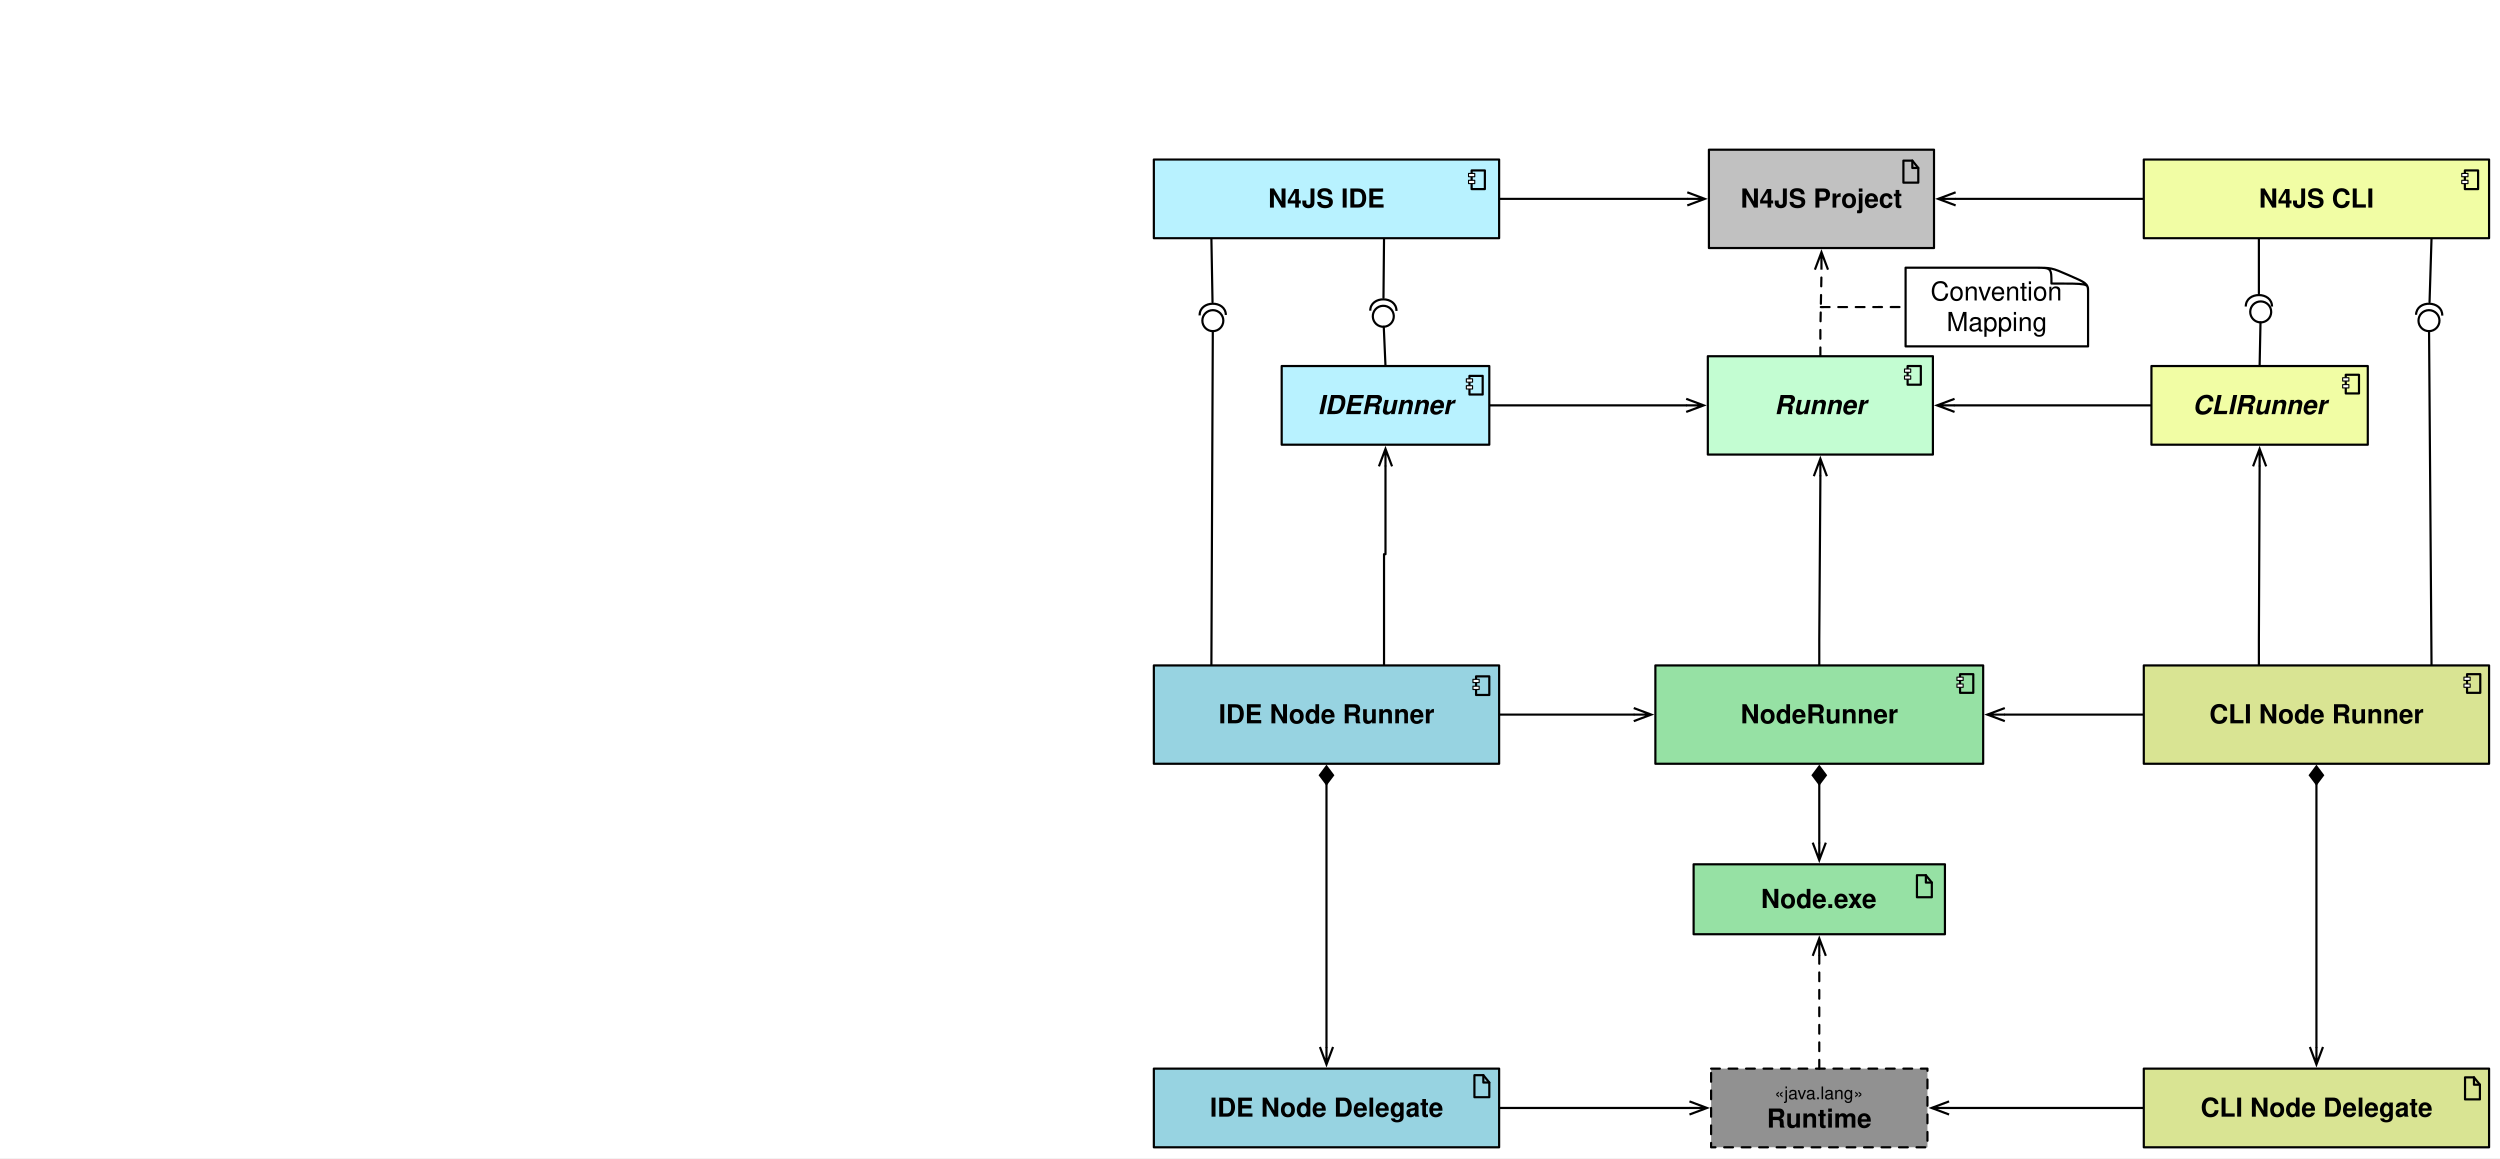
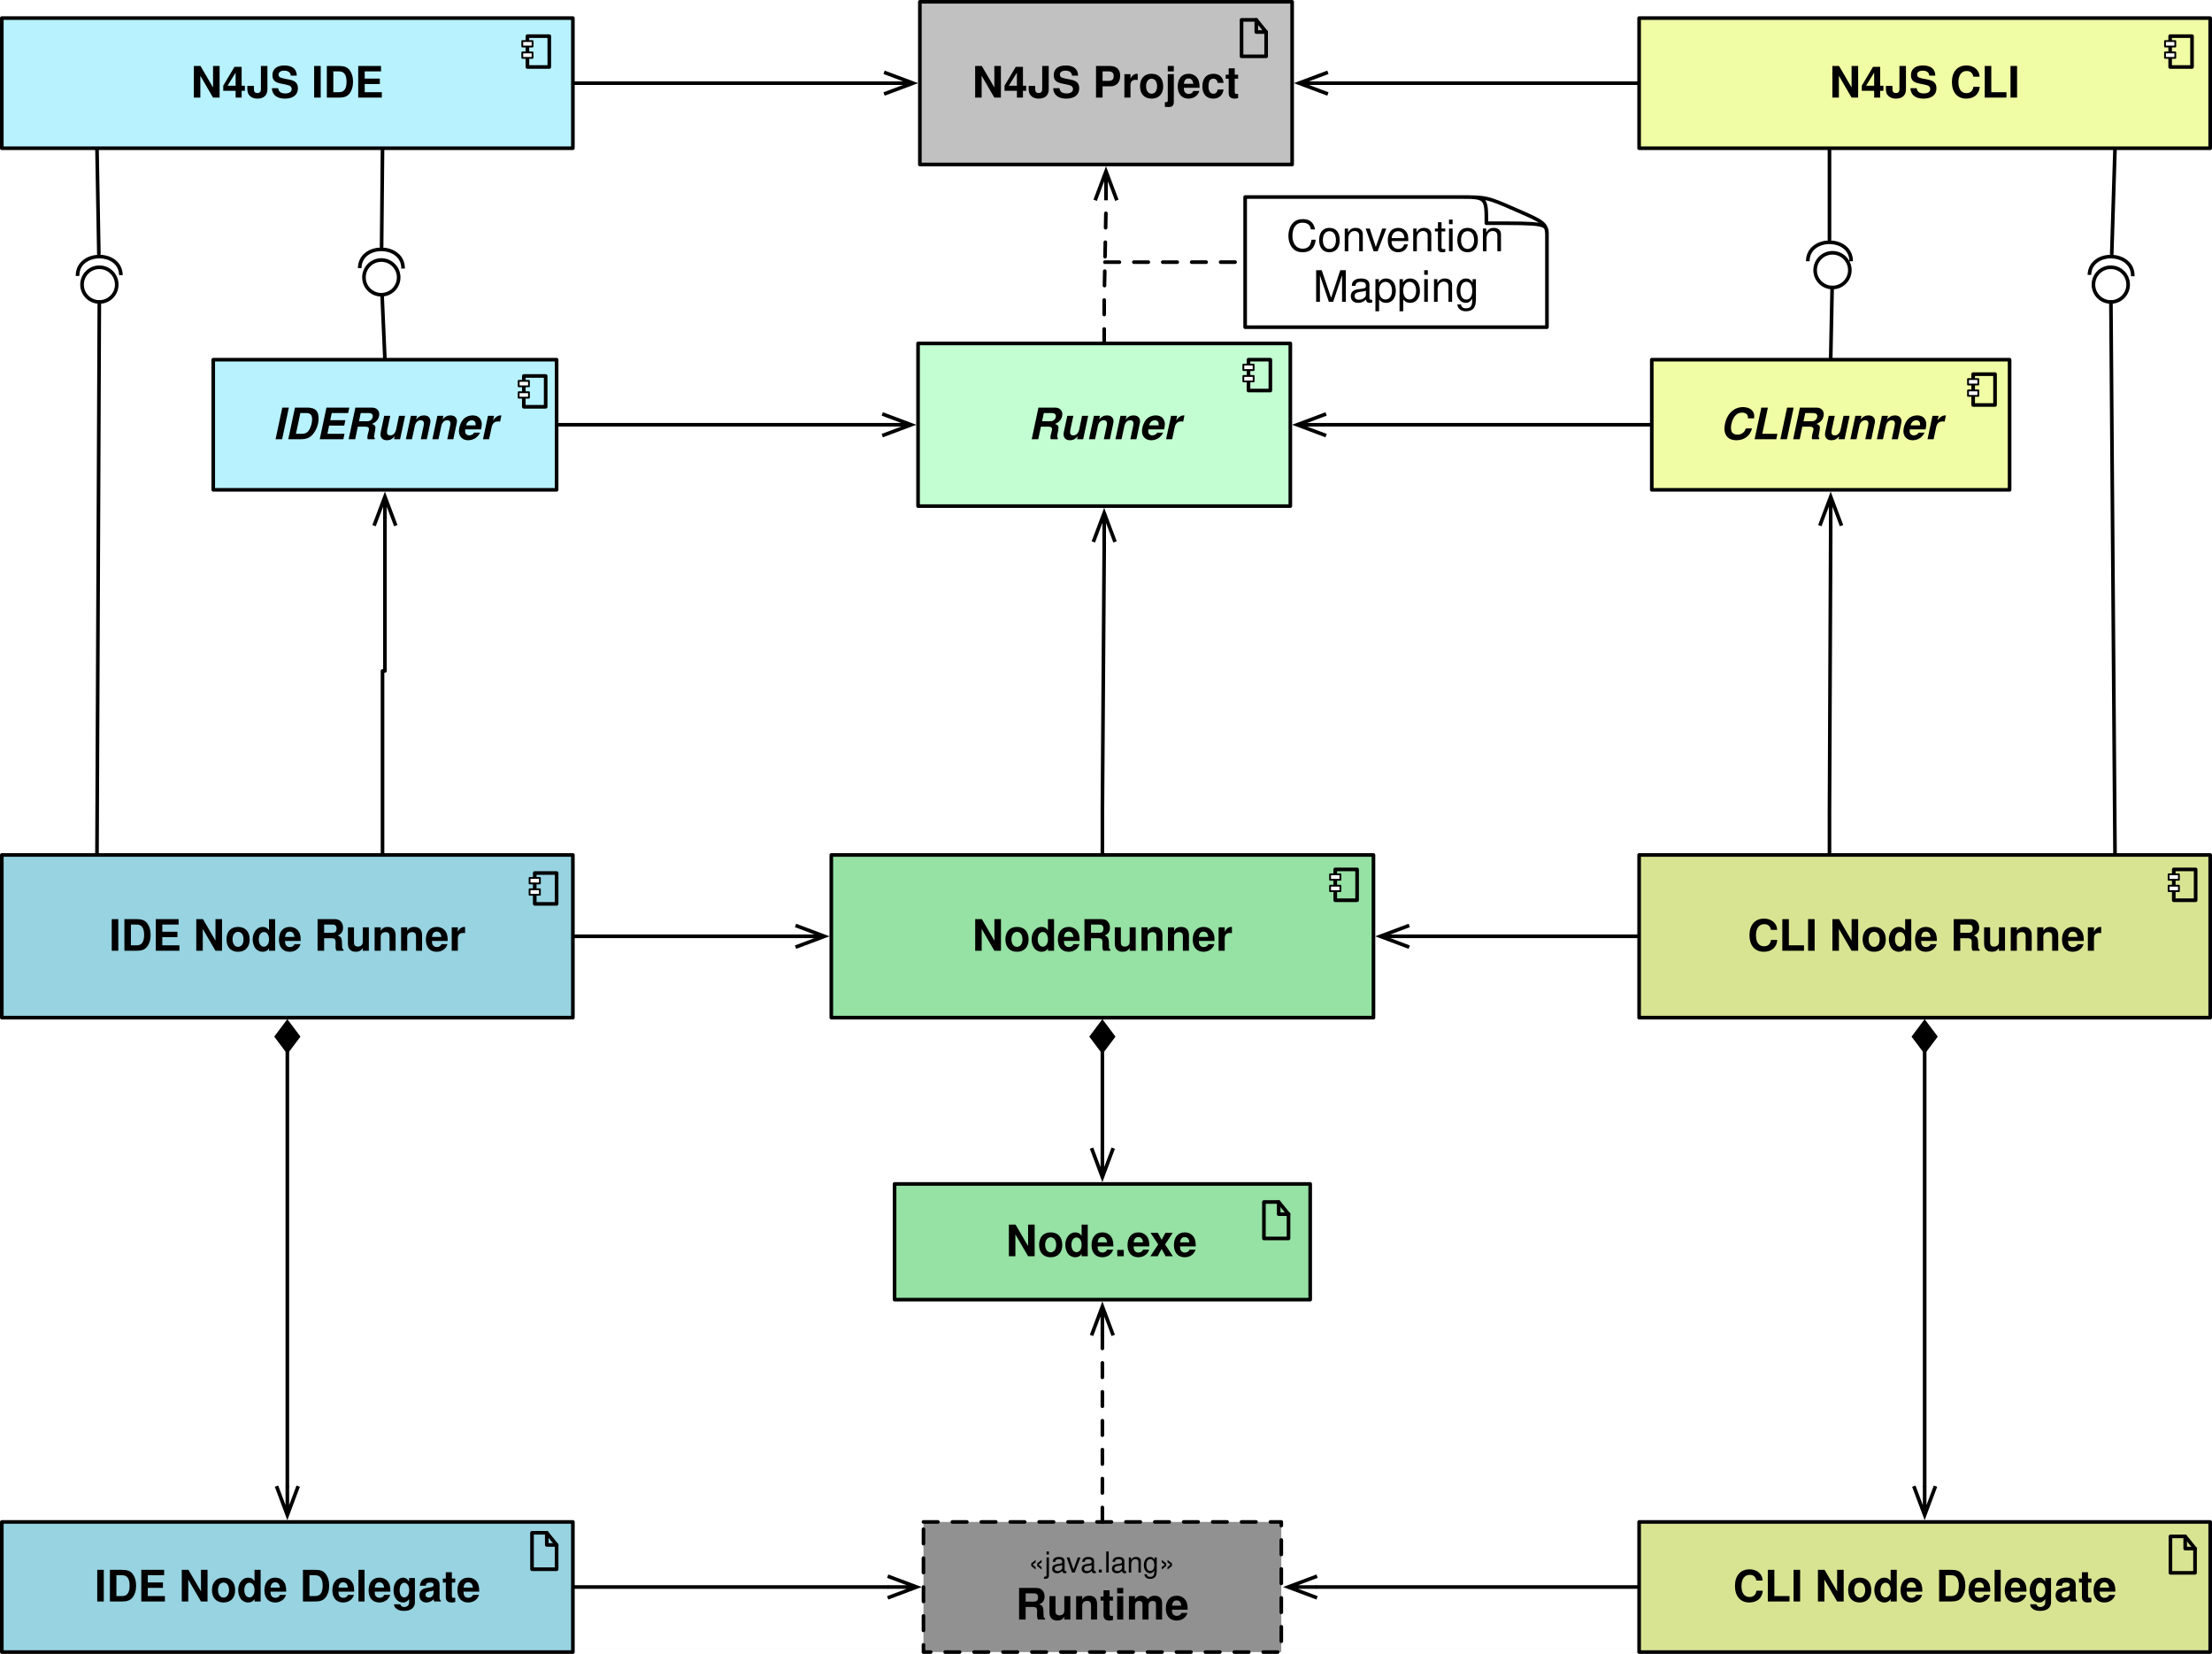
- <svg xmlns="http://www.w3.org/2000/svg" version="1.1" viewBox="0 0 1144 530" width="1144" height="530">
+ <svg xmlns="http://www.w3.org/2000/svg" version="1.1" viewBox="527.5 68 612 457.5" width="612" height="457.5">
  <defs>
    <marker orient="auto" overflow="visible" markerUnits="strokeWidth" id="StickArrow_Marker" stroke-linejoin="miter" stroke-miterlimit="10" viewBox="-1 -4 10 8" markerWidth="10" markerHeight="8" color="black">
      <g>
        <path d="M 8 0 L 0 0 M 0 -3 L 8 0 L 0 3" fill="none" stroke="currentColor" stroke-width="1" />
      </g>
    </marker>
    <marker orient="auto" overflow="visible" markerUnits="strokeWidth" id="FilledDiamond_Marker" stroke-linejoin="miter" stroke-miterlimit="10" viewBox="-9 -4 10 8" markerWidth="10" markerHeight="8" color="black">
      <g>
        <path d="M -8 0 L -4 3 L 0 0 L -4 -3 Z" fill="currentColor" stroke="currentColor" stroke-width="1" />
      </g>
    </marker>
    <marker orient="auto" overflow="visible" markerUnits="strokeWidth" id="UML2Socket_Marker" stroke-linejoin="miter" stroke-miterlimit="10" viewBox="-1 -7 8 14" markerWidth="8" markerHeight="14" color="black">
      <g>
        <path d="M 6 -6 C -1 -6 -1 6 6 6" fill="none" stroke="currentColor" stroke-width="1" />
      </g>
    </marker>
    <marker orient="auto" overflow="visible" markerUnits="strokeWidth" id="EmptyCenterBall_Marker" stroke-linejoin="miter" stroke-miterlimit="10" viewBox="-1 -6 12 12" markerWidth="12" markerHeight="12" color="black">
      <g>
        <circle cx="4.8" cy="0" r="4.8" fill="none" stroke="currentColor" stroke-width="1" />
      </g>
    </marker>
    <font-face font-family="Helvetica" font-size="8" units-per-em="1000" underline-position="-75.684" underline-thickness="49.316" slope="0" x-height="522.949" cap-height="717.285" ascent="770.019" descent="-229.98" font-weight="400">
      <font-face-src>
        <font-face-name name="Helvetica" />
      </font-face-src>
    </font-face>
    <font-face font-family="Helvetica" font-size="12" units-per-em="1000" underline-position="-75.684" underline-thickness="49.316" slope="0" x-height="532.227" cap-height="719.727" ascent="770.019" descent="-229.98" font-weight="700">
      <font-face-src>
        <font-face-name name="Helvetica-Bold" />
      </font-face-src>
    </font-face>
    <font-face font-family="Helvetica" font-size="12" units-per-em="1000" underline-position="-75.684" underline-thickness="49.316" slope="-1e3" x-height="539.551" cap-height="719.727" ascent="770.019" descent="-229.98" font-style="italic" font-weight="700">
      <font-face-src>
        <font-face-name name="Helvetica-BoldOblique" />
      </font-face-src>
    </font-face>
    <font-face font-family="Helvetica" font-size="12" units-per-em="1000" underline-position="-75.684" underline-thickness="49.316" slope="0" x-height="522.949" cap-height="717.285" ascent="770.019" descent="-229.98" font-weight="400">
      <font-face-src>
        <font-face-name name="Helvetica" />
      </font-face-src>
    </font-face>
  </defs>
  <g id="Canvas_1" stroke="none" stroke-opacity="1" stroke-dasharray="none" fill="none" fill-opacity="1">
-     <rect fill="white" x="0" y="0" width="1144" height="530" />
+     <rect fill="white" x="527.5" y="68" width="612" height="457.5" />
    <g id="Canvas_1: Layer 1">
      <g id="Line_465">
        <line x1="681.5" y1="185.5" x2="771.6" y2="185.5" marker-end="url(#StickArrow_Marker)" stroke="black" stroke-linecap="round" stroke-linejoin="round" stroke-width="1" />
      </g>
      <g id="Line_466">
        <line x1="984" y1="185.5" x2="894.4" y2="185.5" marker-end="url(#StickArrow_Marker)" stroke="black" stroke-linecap="round" stroke-linejoin="round" stroke-width="1" />
      </g>
      <g id="Line_472">
        <line x1="832.5" y1="358.75" x2="832.5" y2="385.6" marker-end="url(#StickArrow_Marker)" marker-start="url(#FilledDiamond_Marker)" stroke="black" stroke-linecap="round" stroke-linejoin="round" stroke-width="1" />
      </g>
      <g id="Line_352">
        <line x1="554.333" y1="109" x2="554.85" y2="138.231" marker-end="url(#UML2Socket_Marker)" stroke="black" stroke-linecap="round" stroke-linejoin="round" stroke-width="1" />
      </g>
      <g id="Line_354">
        <line x1="554.333" y1="304.5" x2="554.98" y2="151.53" marker-end="url(#EmptyCenterBall_Marker)" stroke="black" stroke-linecap="round" stroke-linejoin="round" stroke-width="1" />
      </g>
      <g id="Line_496">
        <line x1="686" y1="507" x2="773.1" y2="507" marker-end="url(#StickArrow_Marker)" stroke="black" stroke-linecap="round" stroke-linejoin="round" stroke-width="1" />
      </g>
      <g id="Line_502">
        <line x1="1112.651" y1="109.5" x2="1111.763" y2="138.234" marker-end="url(#UML2Socket_Marker)" stroke="black" stroke-linecap="round" stroke-linejoin="round" stroke-width="1" />
      </g>
      <g id="Line_503">
        <line x1="1112.667" y1="304.5" x2="1111.535" y2="151.53" marker-end="url(#EmptyCenterBall_Marker)" stroke="black" stroke-linecap="round" stroke-linejoin="round" stroke-width="1" />
      </g>
      <g id="Graphic_504">
        <rect x="783" y="489" width="99" height="36" fill="#919191" />
        <path d="M 783 489 L 882 489 L 882 525 L 783 525 Z" stroke="black" stroke-linecap="round" stroke-linejoin="round" stroke-dasharray="4.0,4.0" stroke-width="1" />
        <text transform="translate(788 495)" fill="black">
          <tspan font-family="Helvetica" font-size="8" font-weight="400" fill="black" x="24.039" y="8">«java.lang»</tspan>
          <tspan font-family="Helvetica" font-size="12" font-weight="700" fill="black" x="20.5" y="21">Runtime</tspan>
        </text>
      </g>
      <g id="Line_505">
        <line x1="832.5" y1="489" x2="832.5" y2="437.4" marker-end="url(#StickArrow_Marker)" stroke="black" stroke-linecap="round" stroke-linejoin="round" stroke-dasharray="4.0,4.0" stroke-width="1" />
      </g>
      <g id="Line_506">
        <line x1="981" y1="507" x2="891.9" y2="507" marker-end="url(#StickArrow_Marker)" stroke="black" stroke-linecap="round" stroke-linejoin="round" stroke-width="1" />
      </g>
      <g id="Line_556">
        <path d="M 833 163 L 833 151.1 L 833.5 125.4 L 833.5 123.4" marker-end="url(#StickArrow_Marker)" stroke="black" stroke-linecap="round" stroke-linejoin="round" stroke-dasharray="4.0,4.0" stroke-width="1" />
      </g>
      <g id="Line_559">
        <line x1="981" y1="91" x2="894.9" y2="91" marker-end="url(#StickArrow_Marker)" stroke="black" stroke-linecap="round" stroke-linejoin="round" stroke-width="1" />
      </g>
      <g id="Line_560">
        <line x1="686" y1="91" x2="772.1" y2="91" marker-end="url(#StickArrow_Marker)" stroke="black" stroke-linecap="round" stroke-linejoin="round" stroke-width="1" />
      </g>
      <g id="Line_561">
        <line x1="633.329" y1="109.5" x2="633.079" y2="136.23" marker-end="url(#UML2Socket_Marker)" stroke="black" stroke-linecap="round" stroke-linejoin="round" stroke-width="1" />
      </g>
      <g id="Line_562">
        <line x1="634" y1="167.5" x2="633.211" y2="149.525" marker-end="url(#EmptyCenterBall_Marker)" stroke="black" stroke-linecap="round" stroke-linejoin="round" stroke-width="1" />
      </g>
      <g id="Line_563">
        <line x1="1033.667" y1="109" x2="1033.667" y2="134.271" marker-end="url(#UML2Socket_Marker)" stroke="black" stroke-linecap="round" stroke-linejoin="round" stroke-width="1" />
      </g>
      <g id="Line_564">
        <line x1="1034" y1="167.5" x2="1034.403" y2="147.529" marker-end="url(#EmptyCenterBall_Marker)" stroke="black" stroke-linecap="round" stroke-linejoin="round" stroke-width="1" />
      </g>
      <g id="Line_592">
        <line x1="1060" y1="358.75" x2="1060" y2="479.1" marker-end="url(#StickArrow_Marker)" marker-start="url(#FilledDiamond_Marker)" stroke="black" stroke-linecap="round" stroke-linejoin="round" stroke-width="1" />
      </g>
      <g id="Line_593">
        <line x1="981" y1="327" x2="917.4" y2="327" marker-end="url(#StickArrow_Marker)" stroke="black" stroke-linecap="round" stroke-linejoin="round" stroke-width="1" />
      </g>
      <g id="Line_594">
        <line x1="607" y1="358.75" x2="607" y2="479.1" marker-end="url(#StickArrow_Marker)" marker-start="url(#FilledDiamond_Marker)" stroke="black" stroke-linecap="round" stroke-linejoin="round" stroke-width="1" />
      </g>
      <g id="Line_595">
        <line x1="686" y1="327" x2="747.6" y2="327" marker-end="url(#StickArrow_Marker)" stroke="black" stroke-linecap="round" stroke-linejoin="round" stroke-width="1" />
      </g>
      <g id="Group_597">
        <g id="Graphic_601">
          <rect x="775" y="395.5" width="115" height="32" fill="#96e1a4" />
          <rect x="775" y="395.5" width="115" height="32" stroke="black" stroke-linecap="round" stroke-linejoin="round" stroke-width="1" />
          <text transform="translate(780 404.5)" fill="black">
            <tspan font-family="Helvetica" font-size="12" font-weight="700" fill="black" x="25.822" y="11">Node.exe</tspan>
          </text>
        </g>
        <g id="Group_598">
          <g id="Line_600">
            <path d="M 881.277 400.5 L 877.193 400.5 L 877.193 410.58 L 884 410.58 L 884 403.86 L 881.277 400.5" stroke="black" stroke-linecap="round" stroke-linejoin="round" stroke-width="1" />
          </g>
          <g id="Line_599">
            <path d="M 881.277 400.5 L 881.277 403.86 L 884 403.86 L 884 403.86" stroke="black" stroke-linecap="round" stroke-linejoin="round" stroke-width="1" />
          </g>
        </g>
      </g>
      <g id="Group_619">
        <g id="Graphic_623">
          <rect x="782" y="68.5" width="103" height="45" fill="#c1c1c1" />
          <rect x="782" y="68.5" width="103" height="45" stroke="black" stroke-linecap="round" stroke-linejoin="round" stroke-width="1" />
          <text transform="translate(787 84)" fill="black">
            <tspan font-family="Helvetica" font-size="12" font-weight="700" fill="black" x="9.483" y="11">N4JS Project</tspan>
          </text>
        </g>
        <g id="Group_620">
          <g id="Line_622">
            <path d="M 875.084 73.5 L 871 73.5 L 871 83.58 L 877.807 83.58 L 877.807 76.86 L 875.084 73.5" stroke="black" stroke-linecap="round" stroke-linejoin="round" stroke-width="1" />
          </g>
          <g id="Line_621">
            <path d="M 875.084 73.5 L 875.084 76.86 L 877.807 76.86 L 877.807 76.86" stroke="black" stroke-linecap="round" stroke-linejoin="round" stroke-width="1" />
          </g>
        </g>
      </g>
      <g id="Line_625">
        <path d="M 832.5 304.5 L 832.5 292.6 L 833 219.9 L 833 217.9" marker-end="url(#StickArrow_Marker)" stroke="black" stroke-linecap="round" stroke-linejoin="round" stroke-width="1" />
      </g>
      <g id="Line_626">
        <path d="M 633.333 304.5 L 633.333 253.6 L 634 253.6 L 634 213.4" marker-end="url(#StickArrow_Marker)" stroke="black" stroke-linecap="round" stroke-linejoin="round" stroke-width="1" />
      </g>
      <g id="Line_627">
        <path d="M 1033.667 304.5 L 1033.667 292.6 L 1034 215.4 L 1034 213.4" marker-end="url(#StickArrow_Marker)" stroke="black" stroke-linecap="round" stroke-linejoin="round" stroke-width="1" />
      </g>
      <g id="Group_628">
        <g id="Graphic_634">
          <rect x="981" y="73" width="158" height="36" fill="#f1fda4" />
          <rect x="981" y="73" width="158" height="36" stroke="black" stroke-linecap="round" stroke-linejoin="round" stroke-width="1" />
          <text transform="translate(986 84)" fill="black">
            <tspan font-family="Helvetica" font-size="12" font-weight="700" fill="black" x="47.659" y="11">N4JS CLI</tspan>
          </text>
        </g>
        <g id="Group_629">
          <g id="Graphic_633">
            <rect x="1127.924" y="78" width="6.05" height="8.529" stroke="black" stroke-linecap="round" stroke-linejoin="round" stroke-width="1" />
          </g>
          <g id="Graphic_632">
            <rect x="1126.5" y="79.357" width="2.845" height="1.509" fill="white" />
            <rect x="1126.5" y="79.357" width="2.845" height="1.509" stroke="black" stroke-linecap="round" stroke-linejoin="round" stroke-width=".5" />
          </g>
          <g id="Graphic_631">
            <rect x="1126.5" y="82.5" width="2.845" height="1.509" fill="white" />
            <rect x="1126.5" y="82.5" width="2.845" height="1.509" stroke="black" stroke-linecap="round" stroke-linejoin="round" stroke-width=".5" />
          </g>
          <g id="Graphic_630" />
        </g>
      </g>
      <g id="Group_635">
        <g id="Graphic_641">
          <rect x="528" y="73" width="158" height="36" fill="#b8f2ff" />
          <rect x="528" y="73" width="158" height="36" stroke="black" stroke-linecap="round" stroke-linejoin="round" stroke-width="1" />
          <text transform="translate(533 84)" fill="black">
            <tspan font-family="Helvetica" font-size="12" font-weight="700" fill="black" x="47.322" y="11">N4JS IDE</tspan>
          </text>
        </g>
        <g id="Group_636">
          <g id="Graphic_640">
            <rect x="673.424" y="78" width="6.05" height="8.529" stroke="black" stroke-linecap="round" stroke-linejoin="round" stroke-width="1" />
          </g>
          <g id="Graphic_639">
            <rect x="672" y="79.357" width="2.845" height="1.509" fill="white" />
            <rect x="672" y="79.357" width="2.845" height="1.509" stroke="black" stroke-linecap="round" stroke-linejoin="round" stroke-width=".5" />
          </g>
          <g id="Graphic_638">
            <rect x="672" y="82.5" width="2.845" height="1.509" fill="white" />
            <rect x="672" y="82.5" width="2.845" height="1.509" stroke="black" stroke-linecap="round" stroke-linejoin="round" stroke-width=".5" />
          </g>
          <g id="Graphic_637" />
        </g>
      </g>
      <g id="Group_642">
        <g id="Graphic_648">
          <rect x="586.5" y="167.5" width="95" height="36" fill="#b8f2ff" />
          <rect x="586.5" y="167.5" width="95" height="36" stroke="black" stroke-linecap="round" stroke-linejoin="round" stroke-width="1" />
          <text transform="translate(591.5 178.5)" fill="black">
            <tspan font-family="Helvetica" font-size="12" font-style="italic" font-weight="700" fill="black" x="11.498" y="11">IDERunner</tspan>
          </text>
        </g>
        <g id="Group_643">
          <g id="Graphic_647">
            <rect x="672.424" y="172" width="6.05" height="8.529" stroke="black" stroke-linecap="round" stroke-linejoin="round" stroke-width="1" />
          </g>
          <g id="Graphic_646">
            <rect x="671" y="173.357" width="2.845" height="1.509" fill="white" />
            <rect x="671" y="173.357" width="2.845" height="1.509" stroke="black" stroke-linecap="round" stroke-linejoin="round" stroke-width=".5" />
          </g>
          <g id="Graphic_645">
            <rect x="671" y="176.5" width="2.845" height="1.509" fill="white" />
            <rect x="671" y="176.5" width="2.845" height="1.509" stroke="black" stroke-linecap="round" stroke-linejoin="round" stroke-width=".5" />
          </g>
          <g id="Graphic_644" />
        </g>
      </g>
      <g id="Group_649">
        <g id="Graphic_655">
          <rect x="781.5" y="163" width="103" height="45" fill="#c3fdd2" />
          <rect x="781.5" y="163" width="103" height="45" stroke="black" stroke-linecap="round" stroke-linejoin="round" stroke-width="1" />
          <text transform="translate(786.5 178.5)" fill="black">
            <tspan font-family="Helvetica" font-size="12" font-style="italic" font-weight="700" fill="black" x="25.5" y="11">Runner</tspan>
          </text>
        </g>
        <g id="Group_650">
          <g id="Graphic_654">
            <rect x="872.924" y="167.5" width="6.05" height="8.529" stroke="black" stroke-linecap="round" stroke-linejoin="round" stroke-width="1" />
          </g>
          <g id="Graphic_653">
            <rect x="871.5" y="168.857" width="2.845" height="1.509" fill="white" />
            <rect x="871.5" y="168.857" width="2.845" height="1.509" stroke="black" stroke-linecap="round" stroke-linejoin="round" stroke-width=".5" />
          </g>
          <g id="Graphic_652">
            <rect x="871.5" y="172" width="2.845" height="1.509" fill="white" />
            <rect x="871.5" y="172" width="2.845" height="1.509" stroke="black" stroke-linecap="round" stroke-linejoin="round" stroke-width=".5" />
          </g>
          <g id="Graphic_651" />
        </g>
      </g>
      <g id="Group_656">
        <g id="Graphic_662">
          <rect x="984.5" y="167.5" width="99" height="36" fill="#f1fda4" />
          <rect x="984.5" y="167.5" width="99" height="36" stroke="black" stroke-linecap="round" stroke-linejoin="round" stroke-width="1" />
          <text transform="translate(989.5 178.5)" fill="black">
            <tspan font-family="Helvetica" font-size="12" font-style="italic" font-weight="700" fill="black" x="13.835" y="11">CLIRunner</tspan>
          </text>
        </g>
        <g id="Group_657">
          <g id="Graphic_661">
            <rect x="1073.424" y="171.5" width="6.05" height="8.529" stroke="black" stroke-linecap="round" stroke-linejoin="round" stroke-width="1" />
          </g>
          <g id="Graphic_660">
            <rect x="1072" y="172.857" width="2.845" height="1.509" fill="white" />
            <rect x="1072" y="172.857" width="2.845" height="1.509" stroke="black" stroke-linecap="round" stroke-linejoin="round" stroke-width=".5" />
          </g>
          <g id="Graphic_659">
            <rect x="1072" y="176" width="2.845" height="1.509" fill="white" />
            <rect x="1072" y="176" width="2.845" height="1.509" stroke="black" stroke-linecap="round" stroke-linejoin="round" stroke-width=".5" />
          </g>
          <g id="Graphic_658" />
        </g>
      </g>
      <g id="Group_663">
        <g id="Graphic_669">
          <rect x="528" y="304.5" width="158" height="45" fill="#97d3e1" />
          <rect x="528" y="304.5" width="158" height="45" stroke="black" stroke-linecap="round" stroke-linejoin="round" stroke-width="1" />
          <text transform="translate(533 320)" fill="black">
            <tspan font-family="Helvetica" font-size="12" font-weight="700" fill="black" x="24.664" y="11">IDE Node Runner</tspan>
          </text>
        </g>
        <g id="Group_664">
          <g id="Graphic_668">
            <rect x="675.45" y="309.5" width="6.05" height="8.529" stroke="black" stroke-linecap="round" stroke-linejoin="round" stroke-width="1" />
          </g>
          <g id="Graphic_667">
            <rect x="674.026" y="310.857" width="2.845" height="1.509" fill="white" />
            <rect x="674.026" y="310.857" width="2.845" height="1.509" stroke="black" stroke-linecap="round" stroke-linejoin="round" stroke-width=".5" />
          </g>
          <g id="Graphic_666">
            <rect x="674.026" y="314" width="2.845" height="1.509" fill="white" />
            <rect x="674.026" y="314" width="2.845" height="1.509" stroke="black" stroke-linecap="round" stroke-linejoin="round" stroke-width=".5" />
          </g>
          <g id="Graphic_665" />
        </g>
      </g>
      <g id="Group_670">
        <g id="Graphic_676">
          <rect x="757.5" y="304.5" width="150" height="45" fill="#96e1a4" />
          <rect x="757.5" y="304.5" width="150" height="45" stroke="black" stroke-linecap="round" stroke-linejoin="round" stroke-width="1" />
          <text transform="translate(762.5 320)" fill="black">
            <tspan font-family="Helvetica" font-size="12" font-weight="700" fill="black" x="34" y="11">NodeRunner</tspan>
          </text>
        </g>
        <g id="Group_671">
          <g id="Graphic_675">
            <rect x="896.924" y="308.5" width="6.05" height="8.529" stroke="black" stroke-linecap="round" stroke-linejoin="round" stroke-width="1" />
          </g>
          <g id="Graphic_674">
            <rect x="895.5" y="309.857" width="2.845" height="1.509" fill="white" />
            <rect x="895.5" y="309.857" width="2.845" height="1.509" stroke="black" stroke-linecap="round" stroke-linejoin="round" stroke-width=".5" />
          </g>
          <g id="Graphic_673">
            <rect x="895.5" y="313" width="2.845" height="1.509" fill="white" />
            <rect x="895.5" y="313" width="2.845" height="1.509" stroke="black" stroke-linecap="round" stroke-linejoin="round" stroke-width=".5" />
          </g>
          <g id="Graphic_672" />
        </g>
      </g>
      <g id="Group_677">
        <g id="Graphic_683">
          <rect x="981" y="304.5" width="158" height="45" fill="#d9e493" />
          <rect x="981" y="304.5" width="158" height="45" stroke="black" stroke-linecap="round" stroke-linejoin="round" stroke-width="1" />
          <text transform="translate(986 320)" fill="black">
            <tspan font-family="Helvetica" font-size="12" font-weight="700" fill="black" x="25.001" y="11">CLI Node Runner</tspan>
          </text>
        </g>
        <g id="Group_678">
          <g id="Graphic_682">
            <rect x="1128.924" y="308.5" width="6.05" height="8.529" stroke="black" stroke-linecap="round" stroke-linejoin="round" stroke-width="1" />
          </g>
          <g id="Graphic_681">
            <rect x="1127.5" y="309.857" width="2.845" height="1.509" fill="white" />
            <rect x="1127.5" y="309.857" width="2.845" height="1.509" stroke="black" stroke-linecap="round" stroke-linejoin="round" stroke-width=".5" />
          </g>
          <g id="Graphic_680">
            <rect x="1127.5" y="313" width="2.845" height="1.509" fill="white" />
            <rect x="1127.5" y="313" width="2.845" height="1.509" stroke="black" stroke-linecap="round" stroke-linejoin="round" stroke-width=".5" />
          </g>
          <g id="Graphic_679" />
        </g>
      </g>
      <g id="Group_685">
        <g id="Graphic_689">
          <rect x="528" y="489" width="158" height="36" fill="#97d3e1" />
          <rect x="528" y="489" width="158" height="36" stroke="black" stroke-linecap="round" stroke-linejoin="round" stroke-width="1" />
          <text transform="translate(533 500)" fill="black">
            <tspan font-family="Helvetica" font-size="12" font-weight="700" fill="black" x="20.653" y="11">IDE Node Delegate</tspan>
          </text>
        </g>
        <g id="Group_686">
          <g id="Line_688">
            <path d="M 678.777 492 L 674.693 492 L 674.693 502.08 L 681.5 502.08 L 681.5 495.36 L 678.777 492" stroke="black" stroke-linecap="round" stroke-linejoin="round" stroke-width="1" />
          </g>
          <g id="Line_687">
            <path d="M 678.777 492 L 678.777 495.36 L 681.5 495.36" stroke="black" stroke-linecap="round" stroke-linejoin="round" stroke-width="1" />
          </g>
        </g>
      </g>
      <g id="Group_691">
        <g id="Graphic_695">
          <rect x="981" y="489" width="158" height="36" fill="#d9e493" />
          <rect x="981" y="489" width="158" height="36" stroke="black" stroke-linecap="round" stroke-linejoin="round" stroke-width="1" />
          <text transform="translate(986 500)" fill="black">
            <tspan font-family="Helvetica" font-size="12" font-weight="700" fill="black" x="20.99" y="11">CLI Node Delegate</tspan>
          </text>
        </g>
        <g id="Group_692">
          <g id="Line_694">
            <path d="M 1132.084 493 L 1128 493 L 1128 503.08 L 1134.807 503.08 L 1134.807 496.36 L 1132.084 493" stroke="black" stroke-linecap="round" stroke-linejoin="round" stroke-width="1" />
          </g>
          <g id="Line_693">
            <path d="M 1132.084 493 L 1132.084 496.36 L 1134.807 496.36" stroke="black" stroke-linecap="round" stroke-linejoin="round" stroke-width="1" />
          </g>
        </g>
      </g>
      <g id="Graphic_148">
        <path d="M 955.5 133.152 C 955.5 129.742 954.44 129.32 946.693 125.945 L 946.611 125.91 C 938.824 122.5 938.743 122.5 930.751 122.5 C 920.11 122.5 872 122.5 872 122.5 L 872 158.5 L 955.5 158.5 L 955.5 133.152 Z" fill="white" />
        <path d="M 955.5 133.152 C 955.5 129.742 954.44 129.32 946.693 125.945 L 946.611 125.91 C 938.824 122.5 938.743 122.5 930.751 122.5 C 920.11 122.5 872 122.5 872 122.5 L 872 158.5 L 955.5 158.5 L 955.5 133.152 Z M 955.5 132.977 C 955.5 129.742 955.418 129.742 938.743 129.742 L 938.743 129.742 C 938.743 122.535 938.743 122.5 931.241 122.5" stroke="black" stroke-linecap="round" stroke-linejoin="round" stroke-width="1" />
        <text transform="translate(877 126.5)" fill="black">
          <tspan font-family="Helvetica" font-size="12" font-weight="400" fill="black" x="6.396" y="11">Convention </tspan>
          <tspan font-family="Helvetica" font-size="12" font-weight="400" fill="black" x="13.734" y="25">Mapping</tspan>
        </text>
      </g>
      <g id="Line_188">
        <line x1="833.206" y1="140.517" x2="871.5" y2="140.509" stroke="black" stroke-linecap="round" stroke-linejoin="round" stroke-dasharray="4.0,4.0" stroke-width="1" />
      </g>
    </g>
  </g>
</svg>
